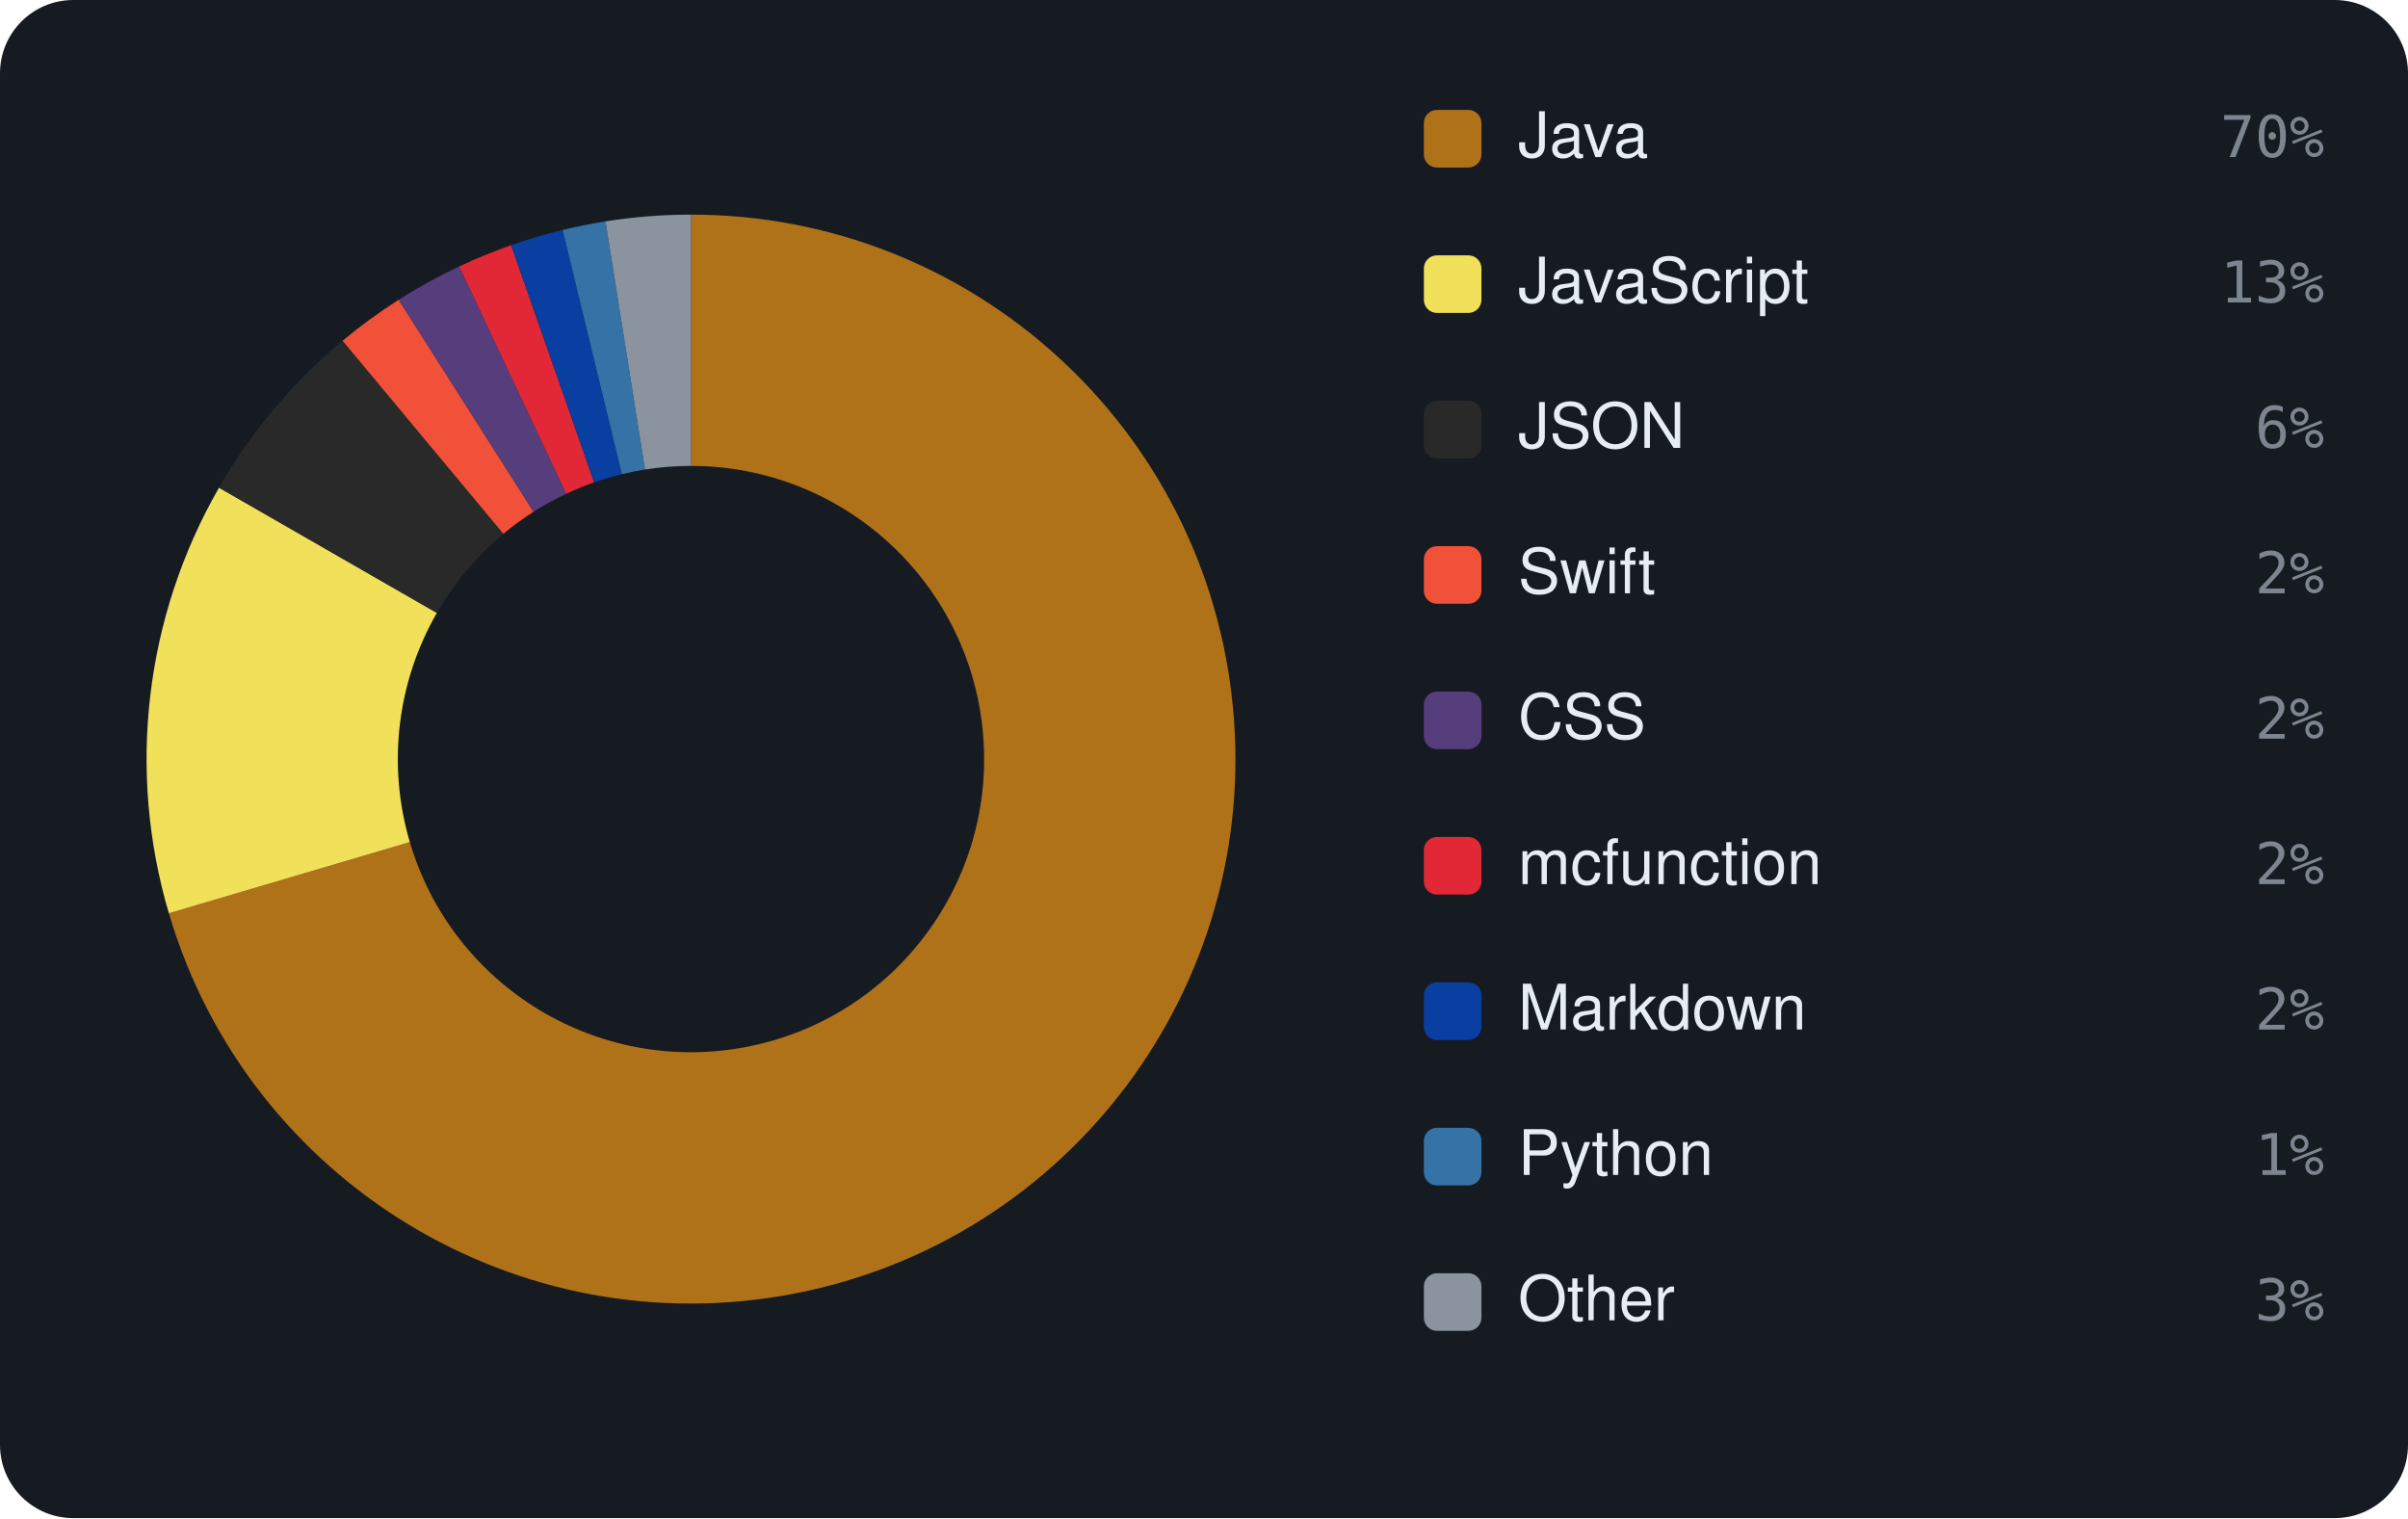
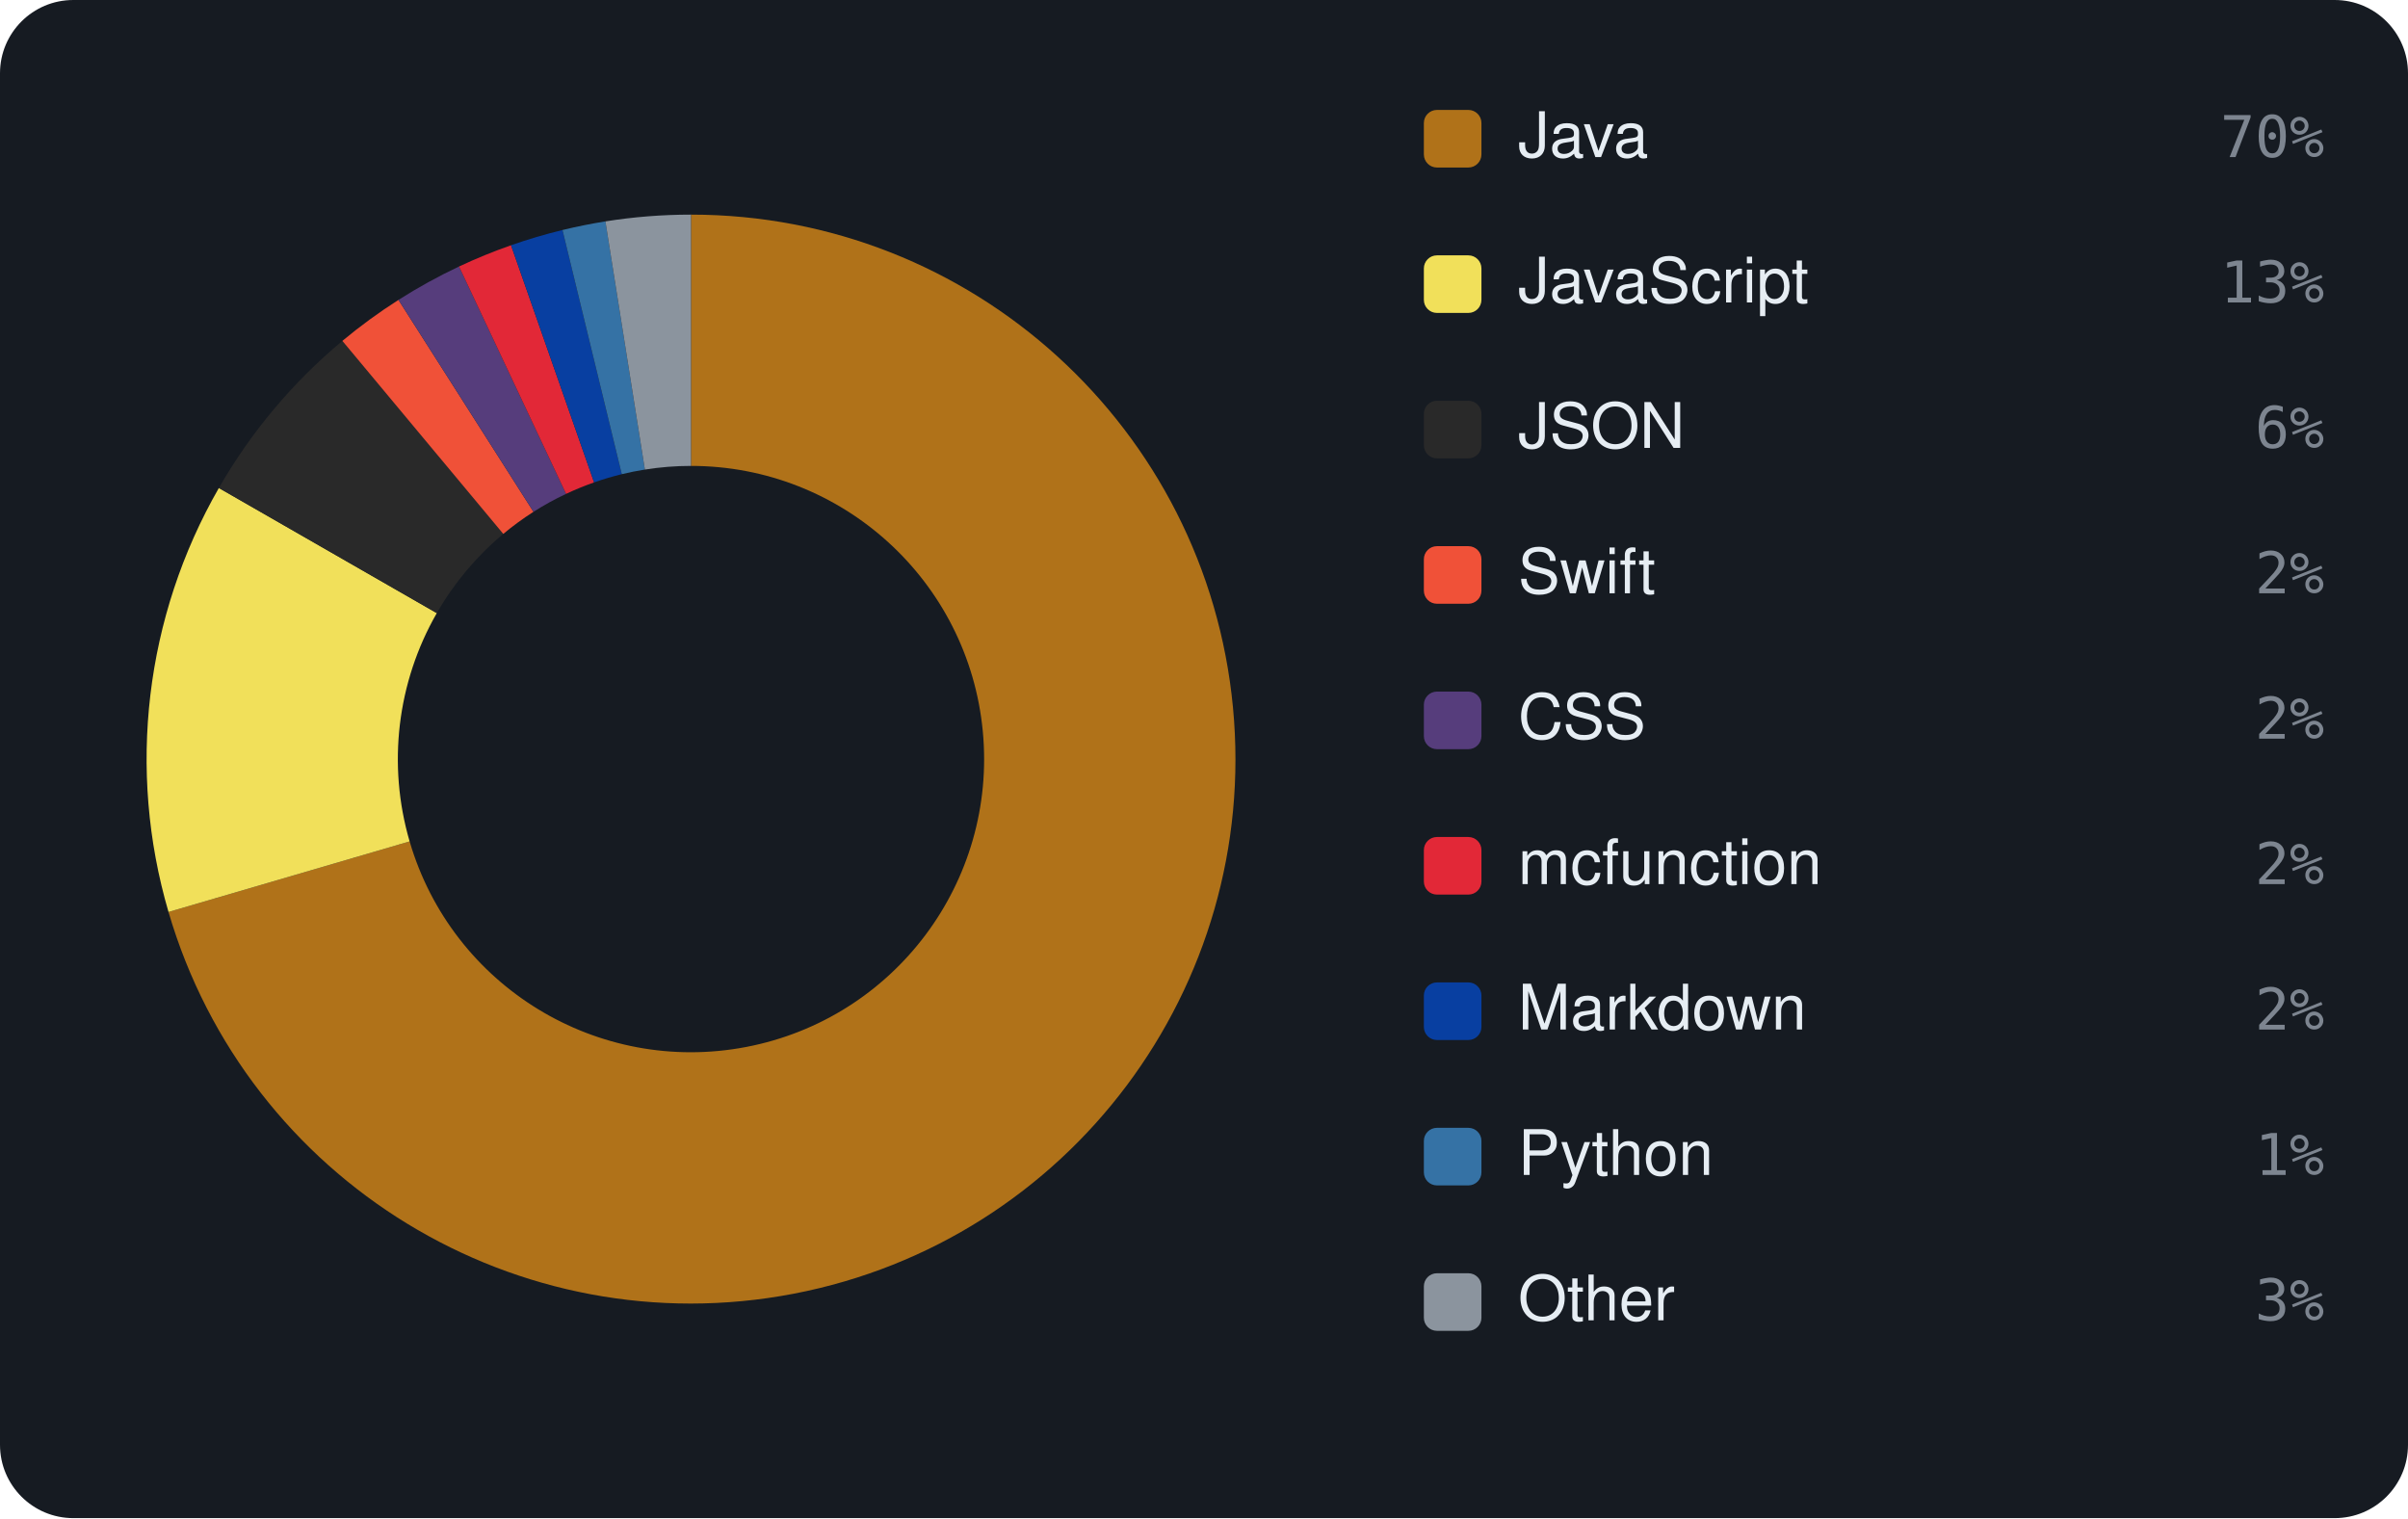
<svg xmlns="http://www.w3.org/2000/svg" viewBox="0 0 460 290" width="460" height="290" font-family="-apple-system,BlinkMacSystemFont,'Segoe UI',Helvetica,Arial,sans-serif">
  <rect width="460" height="290" rx="14" fill="#161b22" />
-   <path d="M132.00 41.00 A104 104 0 1 1 32.26 174.46 L78.29 160.86 A56 56 0 1 0 132.00 89.00 Z" fill="#b07219" />
-   <path d="M32.26 174.46 A104 104 0 0 1 41.84 93.16 L83.45 117.08 A56 56 0 0 0 78.29 160.86 Z" fill="#f1e05a" />
-   <path d="M41.84 93.16 A104 104 0 0 1 65.44 65.09 L96.16 101.97 A56 56 0 0 0 83.45 117.08 Z" fill="#292929" />
-   <path d="M65.44 65.09 A104 104 0 0 1 76.16 57.26 L101.93 97.76 A56 56 0 0 0 96.16 101.97 Z" fill="#F05138" />
-   <path d="M76.16 57.26 A104 104 0 0 1 87.72 50.90 L108.16 94.33 A56 56 0 0 0 101.93 97.76 Z" fill="#563d7c" />
-   <path d="M87.72 50.90 A104 104 0 0 1 97.64 46.84 L113.50 92.14 A56 56 0 0 0 108.16 94.33 Z" fill="#E22837" />
-   <path d="M97.64 46.84 A104 104 0 0 1 107.48 43.93 L118.80 90.58 A56 56 0 0 0 113.50 92.14 Z" fill="#083fa1" />
-   <path d="M107.48 43.93 A104 104 0 0 1 115.67 42.29 L123.21 89.69 A56 56 0 0 0 118.80 90.58 Z" fill="#3572A5" />
-   <path d="M115.67 42.29 A104 104 0 0 1 132.00 41.00 L132.00 89.00 A56 56 0 0 0 123.21 89.69 Z" fill="#8b949e" />
+   <path d="M132.00 41.00 A104 104 0 1 1 32.19 174.21 L78.25 160.73 A56 56 0 1 0 132.00 89.00 Z" fill="#b07219" />
+   <path d="M32.19 174.21 A104 104 0 0 1 41.81 93.22 L83.44 117.12 A56 56 0 0 0 78.25 160.73 Z" fill="#f1e05a" />
+   <path d="M41.81 93.22 A104 104 0 0 1 65.40 65.12 L96.14 101.99 A56 56 0 0 0 83.44 117.12 Z" fill="#292929" />
+   <path d="M65.40 65.12 A104 104 0 0 1 76.12 57.29 L101.91 97.77 A56 56 0 0 0 96.14 101.99 Z" fill="#F05138" />
+   <path d="M76.12 57.29 A104 104 0 0 1 87.69 50.91 L108.14 94.34 A56 56 0 0 0 101.91 97.77 Z" fill="#563d7c" />
+   <path d="M87.69 50.91 A104 104 0 0 1 97.62 46.85 L113.49 92.15 A56 56 0 0 0 108.14 94.34 Z" fill="#E22837" />
+   <path d="M97.62 46.85 A104 104 0 0 1 107.45 43.94 L118.78 90.58 A56 56 0 0 0 113.49 92.15 Z" fill="#083fa1" />
+   <path d="M107.45 43.94 A104 104 0 0 1 115.65 42.29 L123.19 89.70 A56 56 0 0 0 118.78 90.58 Z" fill="#3572A5" />
+   <path d="M115.65 42.29 A104 104 0 0 1 132.00 41.00 L132.00 89.00 A56 56 0 0 0 123.19 89.70 Z" fill="#8b949e" />
  <rect x="272" y="21" width="11" height="11" rx="2.5" fill="#b07219" />
  <text x="290" y="30" font-size="12" fill="#e6edf3">Java</text>
  <text x="444" y="30" text-anchor="end" font-size="11" font-family="monospace" fill="#7d8590">70%</text>
  <rect x="272" y="48.778" width="11" height="11" rx="2.5" fill="#f1e05a" />
  <text x="290" y="57.778" font-size="12" fill="#e6edf3">JavaScript</text>
  <text x="444" y="57.778" text-anchor="end" font-size="11" font-family="monospace" fill="#7d8590">13%</text>
  <rect x="272" y="76.556" width="11" height="11" rx="2.5" fill="#292929" />
  <text x="290" y="85.556" font-size="12" fill="#e6edf3">JSON</text>
  <text x="444" y="85.556" text-anchor="end" font-size="11" font-family="monospace" fill="#7d8590">6%</text>
  <rect x="272" y="104.333" width="11" height="11" rx="2.5" fill="#F05138" />
  <text x="290" y="113.333" font-size="12" fill="#e6edf3">Swift</text>
  <text x="444" y="113.333" text-anchor="end" font-size="11" font-family="monospace" fill="#7d8590">2%</text>
  <rect x="272" y="132.111" width="11" height="11" rx="2.5" fill="#563d7c" />
  <text x="290" y="141.111" font-size="12" fill="#e6edf3">CSS</text>
  <text x="444" y="141.111" text-anchor="end" font-size="11" font-family="monospace" fill="#7d8590">2%</text>
  <rect x="272" y="159.889" width="11" height="11" rx="2.5" fill="#E22837" />
  <text x="290" y="168.889" font-size="12" fill="#e6edf3">mcfunction</text>
  <text x="444" y="168.889" text-anchor="end" font-size="11" font-family="monospace" fill="#7d8590">2%</text>
  <rect x="272" y="187.667" width="11" height="11" rx="2.5" fill="#083fa1" />
  <text x="290" y="196.667" font-size="12" fill="#e6edf3">Markdown</text>
  <text x="444" y="196.667" text-anchor="end" font-size="11" font-family="monospace" fill="#7d8590">2%</text>
  <rect x="272" y="215.444" width="11" height="11" rx="2.5" fill="#3572A5" />
  <text x="290" y="224.444" font-size="12" fill="#e6edf3">Python</text>
  <text x="444" y="224.444" text-anchor="end" font-size="11" font-family="monospace" fill="#7d8590">1%</text>
  <rect x="272" y="243.222" width="11" height="11" rx="2.5" fill="#8b949e" />
  <text x="290" y="252.222" font-size="12" fill="#e6edf3">Other</text>
  <text x="444" y="252.222" text-anchor="end" font-size="11" font-family="monospace" fill="#7d8590">3%</text>
</svg>
